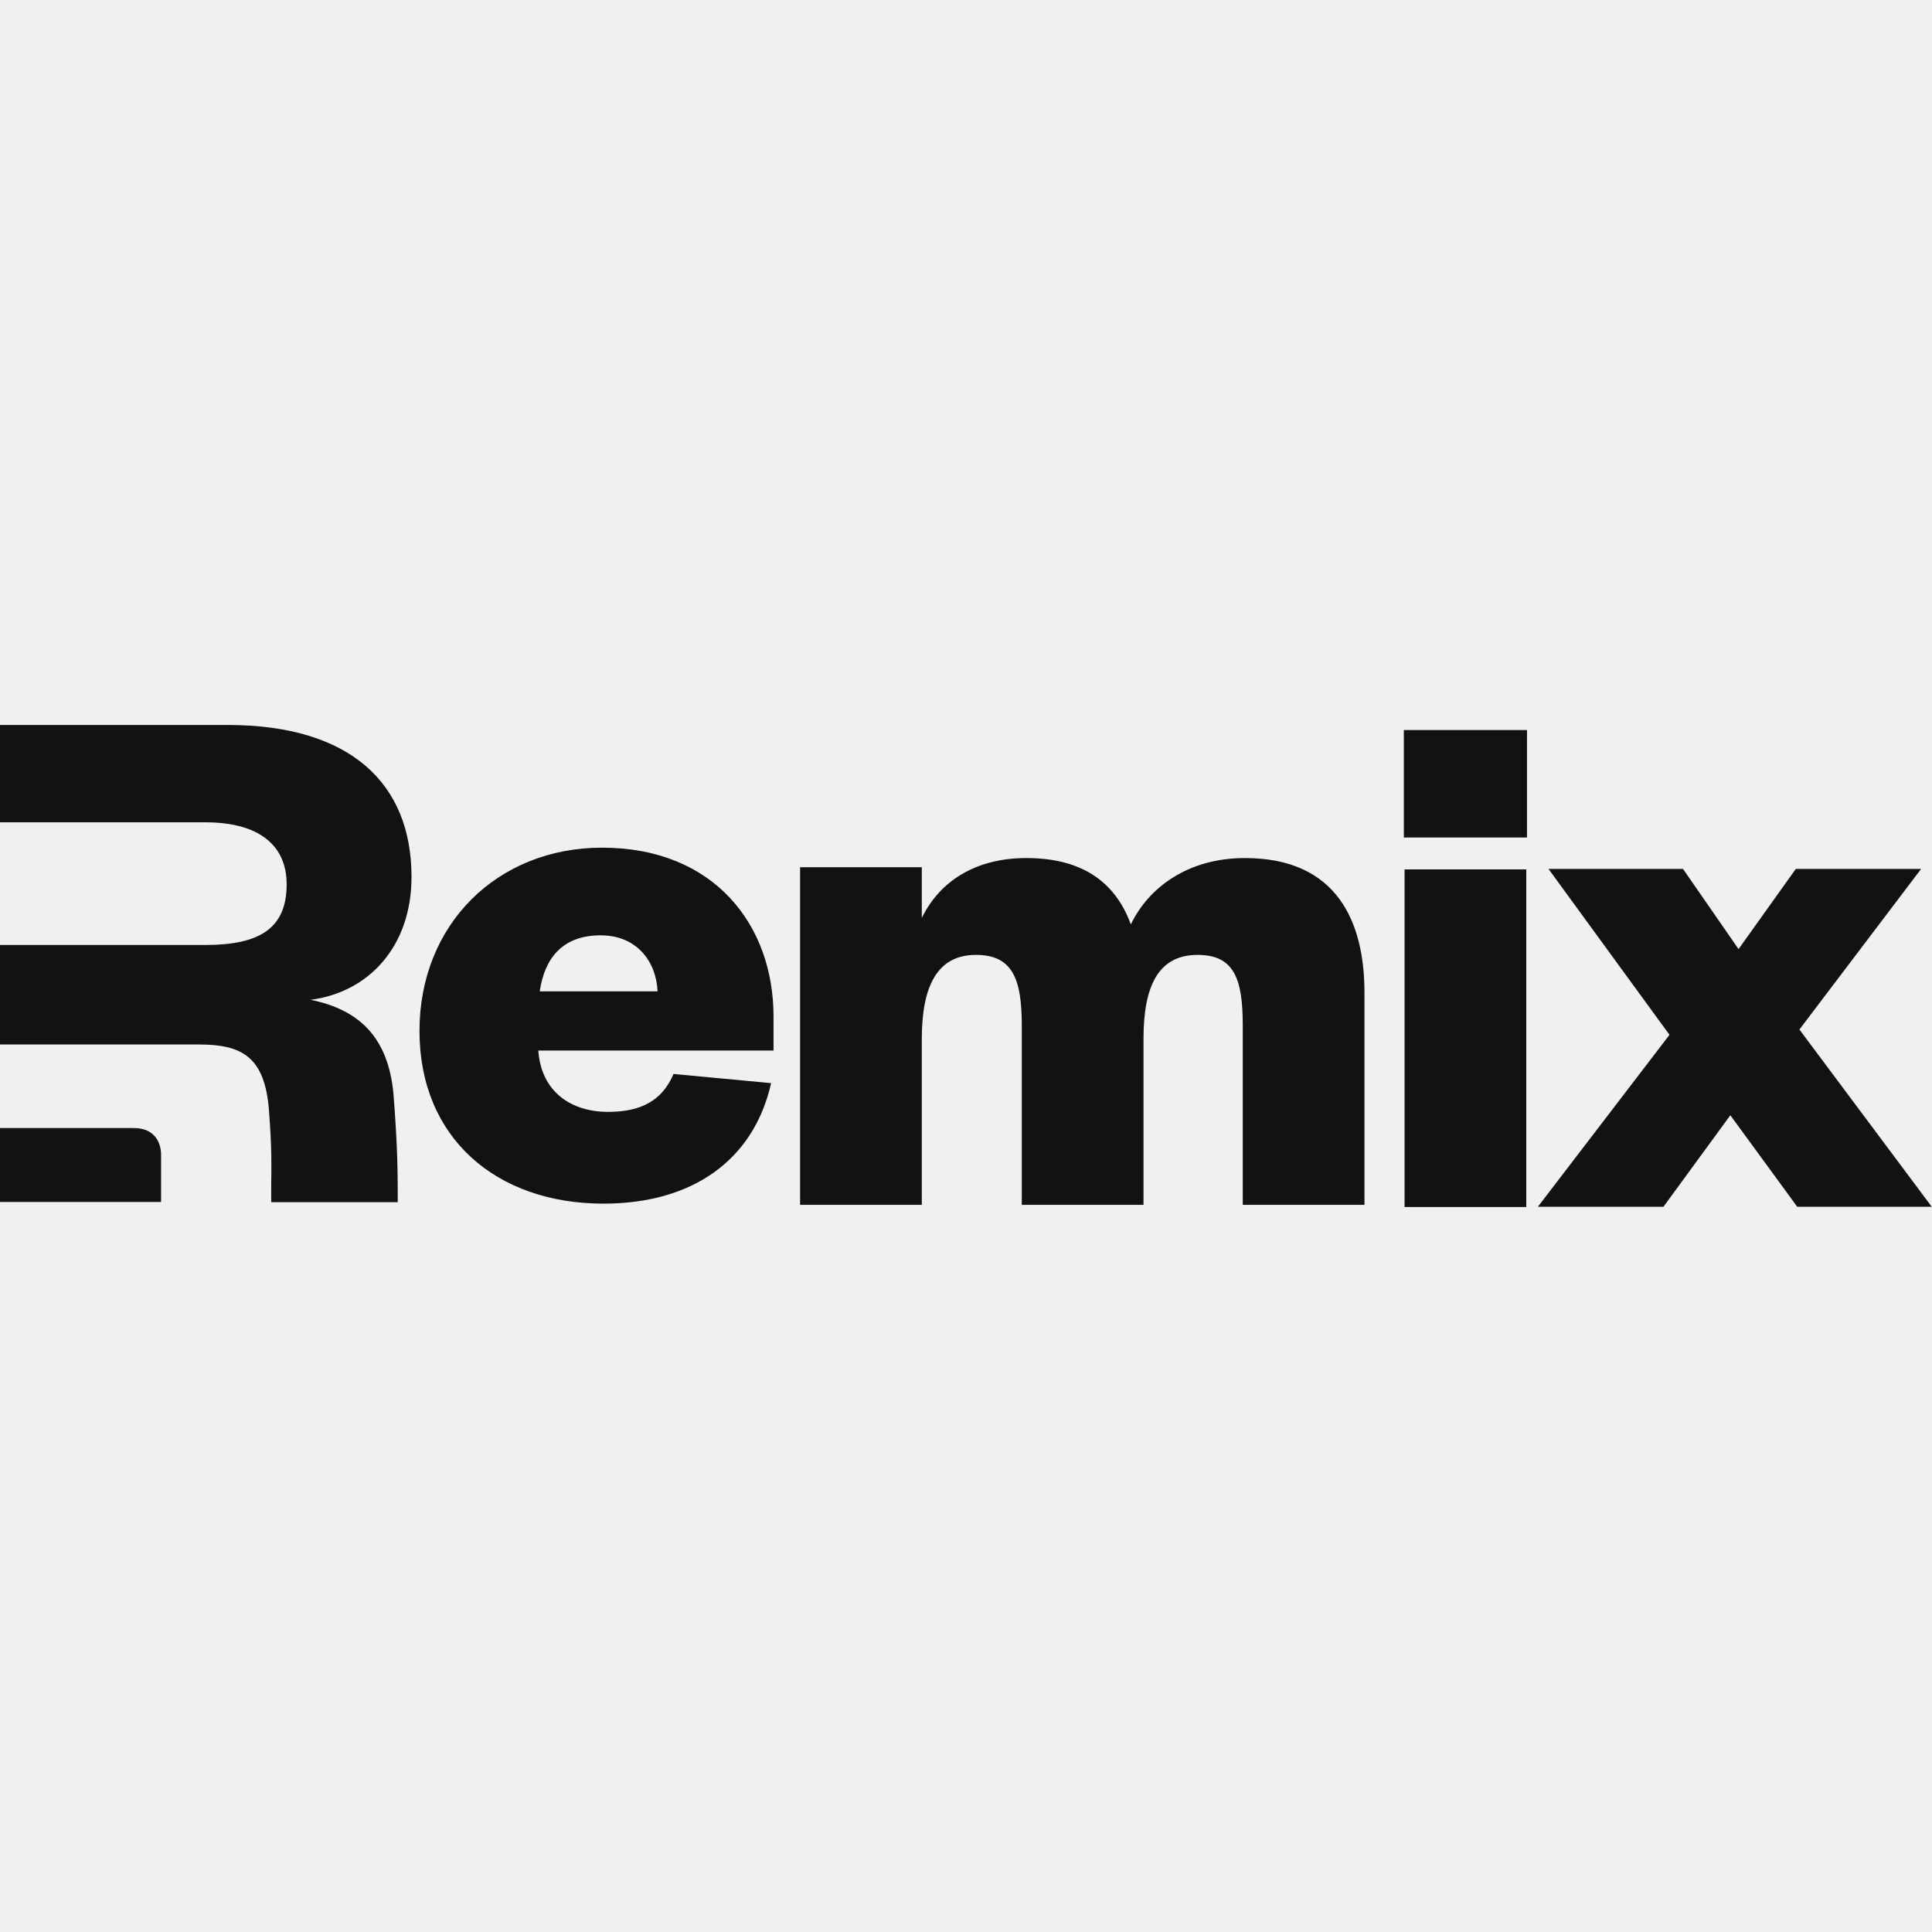
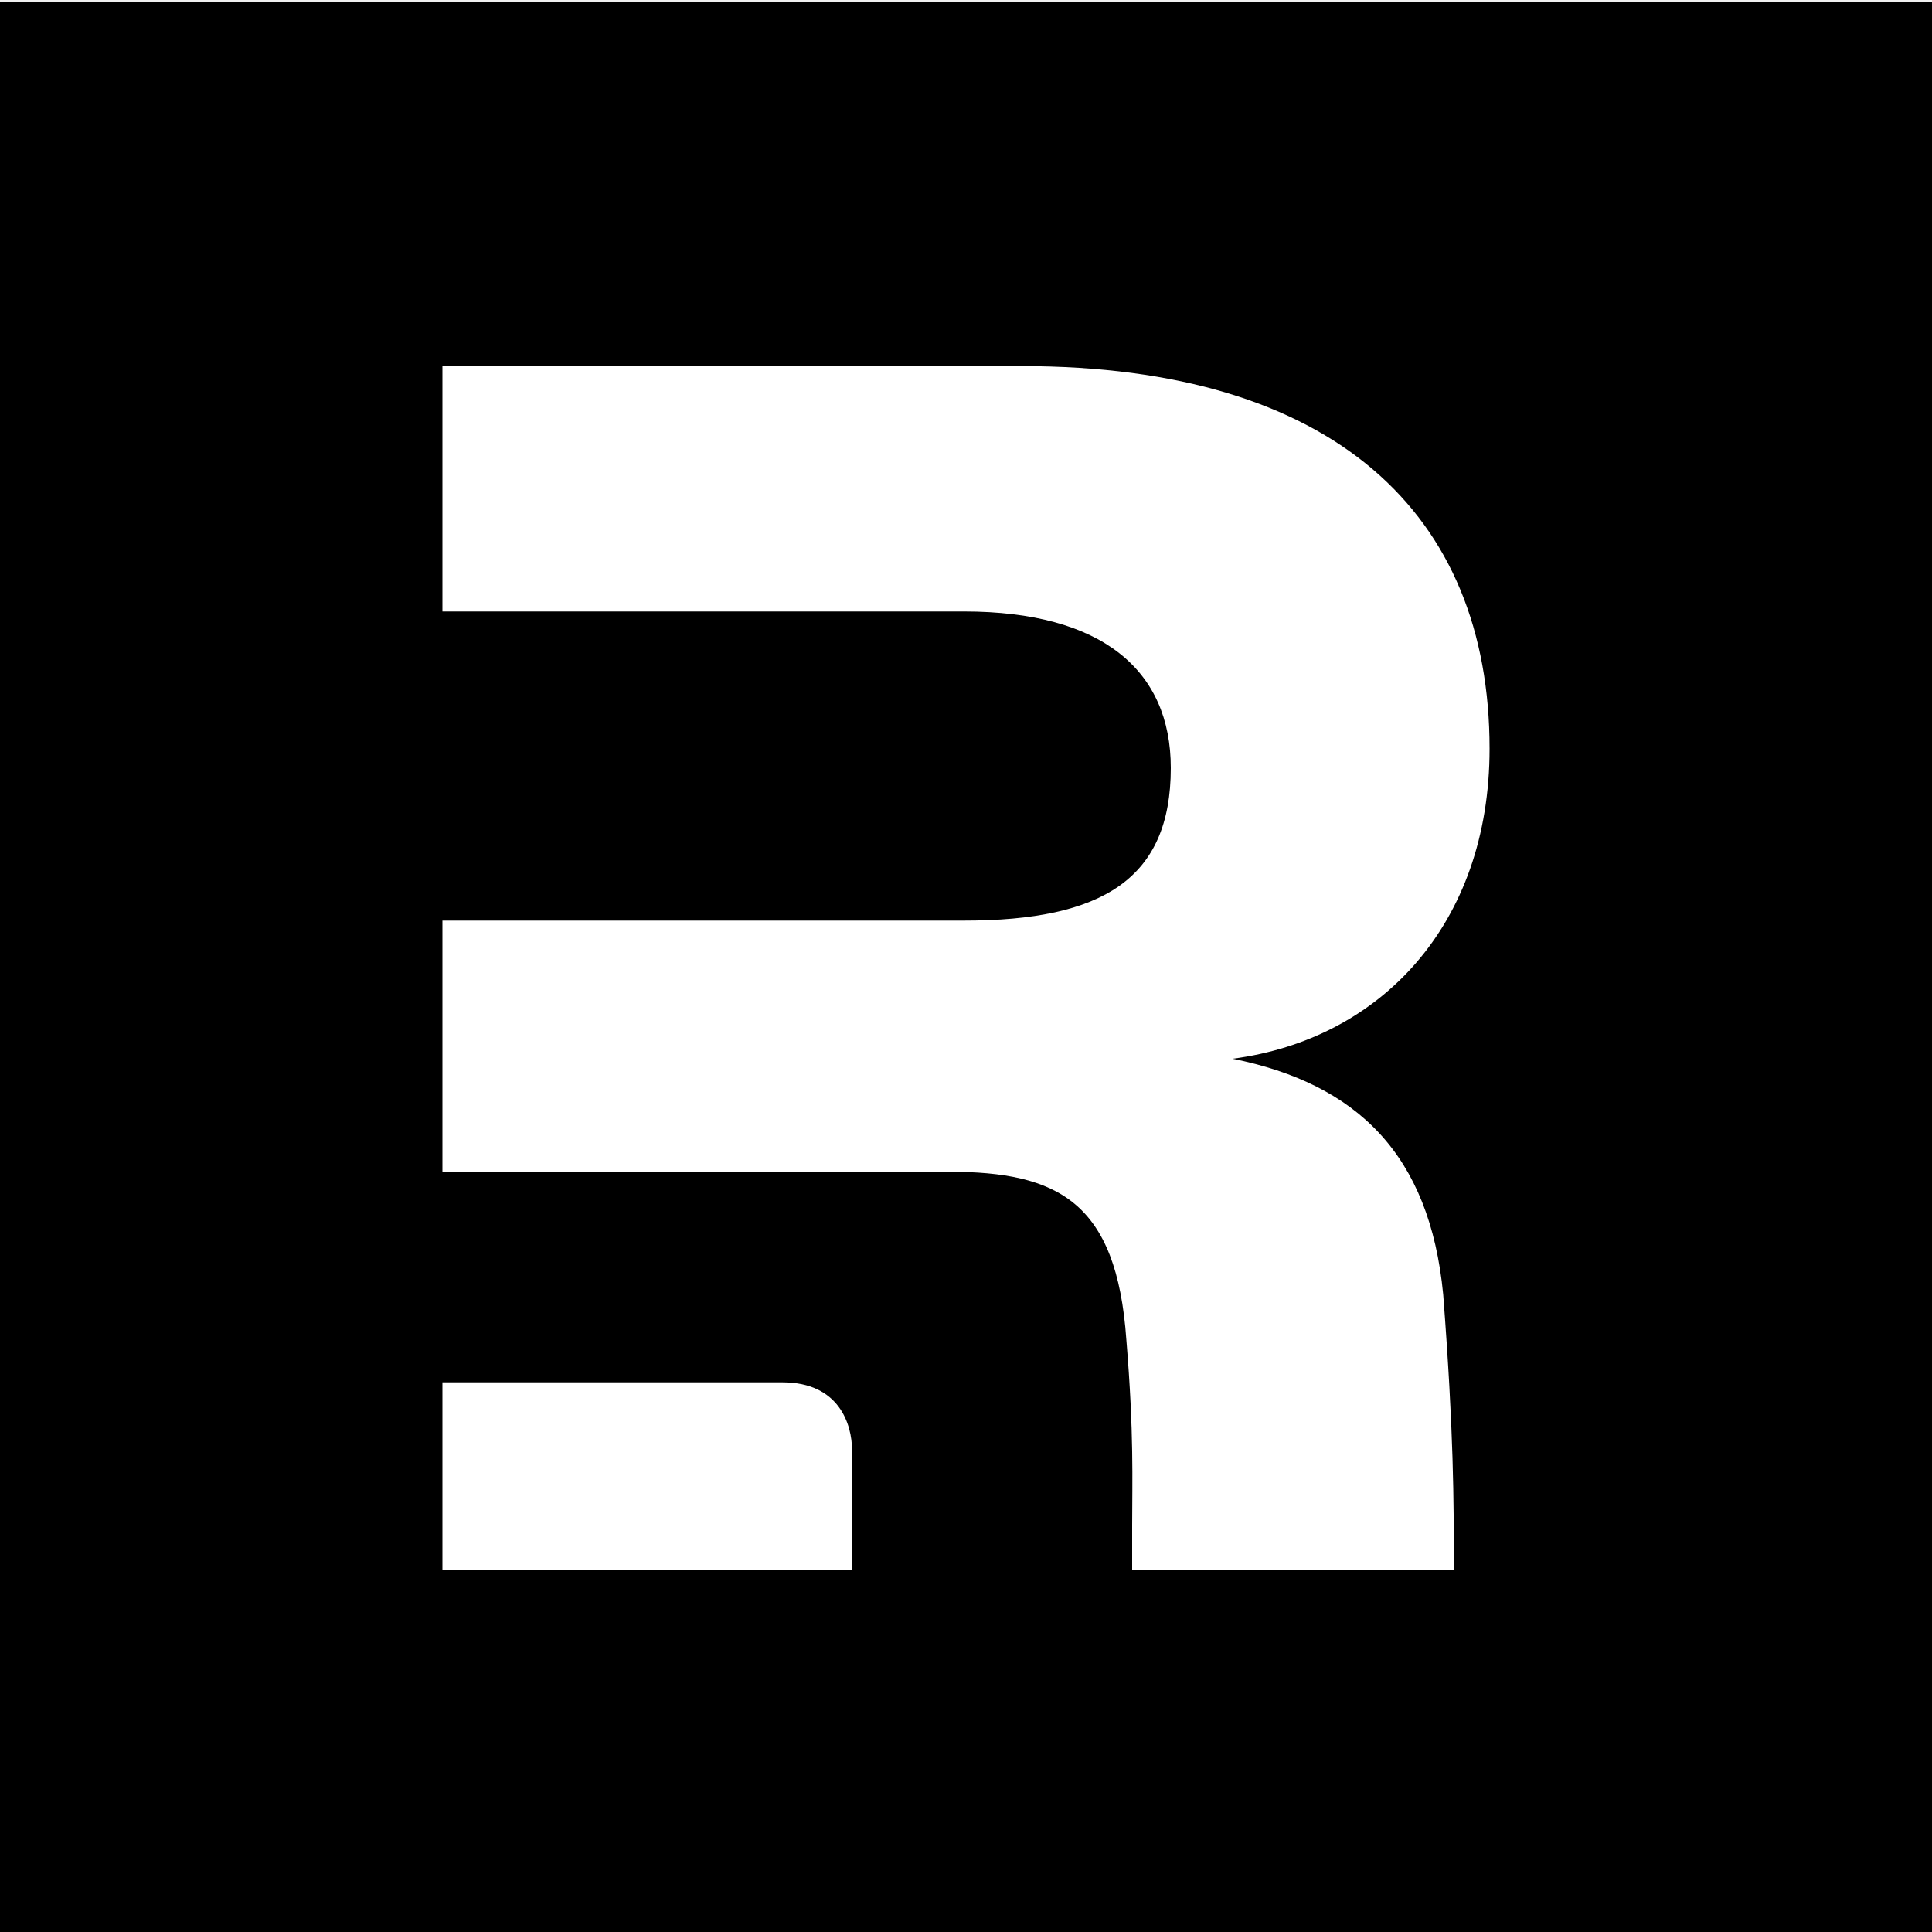
- <svg xmlns="http://www.w3.org/2000/svg" viewBox="0 0 80 80">
-   <path d="M16.29 45.26c.18 2.28.18 3.35.18 4.52h-5.24v-.72c.01-.73.03-1.5-.09-3.04-.16-2.26-1.12-2.77-2.9-2.77H0v-4.12h8.5c2.25 0 3.37-.69 3.37-2.51 0-1.6-1.12-2.57-3.37-2.57H0v-4.03h9.43c5.08 0 7.61 2.42 7.61 6.29 0 2.89-1.78 4.78-4.18 5.09 2.03.41 3.21 1.57 3.43 3.87Z" style="fill:#121212;fill-rule:evenodd" />
-   <path d="M0 49.78v-3.07h5.54c.93 0 1.13.69 1.13 1.1v1.96H0ZM79.56 35.98h-5.2l-2.37 3.32-2.3-3.32h-5.57l5.01 6.87-5.45 7.12h5.2l2.77-3.79 2.77 3.79h5.57l-5.48-7.34 5.04-6.65ZM46.83 38.29c-.59-1.63-1.87-2.76-4.33-2.76-2.08 0-3.58.94-4.33 2.48v-2.1h-5.04v13.98h5.04v-6.87c0-2.1.59-3.48 2.24-3.48 1.52 0 1.9 1 1.9 2.92v7.43h5.04v-6.87c0-2.1.56-3.48 2.24-3.48 1.52 0 1.87 1 1.87 2.92v7.43h5.04v-8.78c0-2.92-1.12-5.58-4.95-5.58-2.33 0-3.98 1.19-4.73 2.76ZM27.89 44.47c-.47 1.1-1.34 1.57-2.71 1.57-1.52 0-2.77-.82-2.89-2.54h9.74v-1.41c0-3.79-2.46-6.99-7.1-6.99-4.33 0-7.56 3.17-7.56 7.59s3.17 7.15 7.62 7.15c3.67 0 6.22-1.79 6.94-4.99l-4.05-.38Zm-5.54-3.42c.19-1.32.9-2.32 2.52-2.32 1.49 0 2.3 1.07 2.36 2.32h-4.89ZM58.16 36v13.98h5.04V36h-5.04Zm-.03-1.32h5.1v-4.45h-5.1v4.45Z" style="fill:#121212" />
+ <svg xmlns="http://www.w3.org/2000/svg" width="80" height="80" viewBox="0 0 80 80" fill="none">
+   <g clip-path="url(#clip0_1_10)">
+     <path d="M0 0.08H80V80.08H0V0.08Z" fill="black" />
+     <path fill-rule="evenodd" clip-rule="evenodd" d="M59.76 53.6C60.2 59.36 60.2 62.08 60.2 65H46.88V63.16C46.88 61.32 46.96 59.36 46.64 55.48C46.24 49.76 43.8 48.52 39.28 48.52H18.32V38.12H39.92C45.64 38.12 48.48 36.4 48.48 31.8C48.48 27.76 45.64 25.32 39.92 25.32H18.32V15.16H42.32C55.24 15.16 61.68 21.28 61.68 31C61.68 38.28 57.16 43.04 51.04 43.84C56.2 44.88 59.2 47.8 59.76 53.6Z" fill="white" />
+     <path d="M18.32 65V57.24H32.4C34.76 57.24 35.28 59 35.28 60.04V65H18.32Z" fill="white" />
+   </g>
+   <defs>
+     <clipPath id="clip0_1_10">
+       <rect width="80" height="80" fill="white" />
+     </clipPath>
+   </defs>
</svg>
